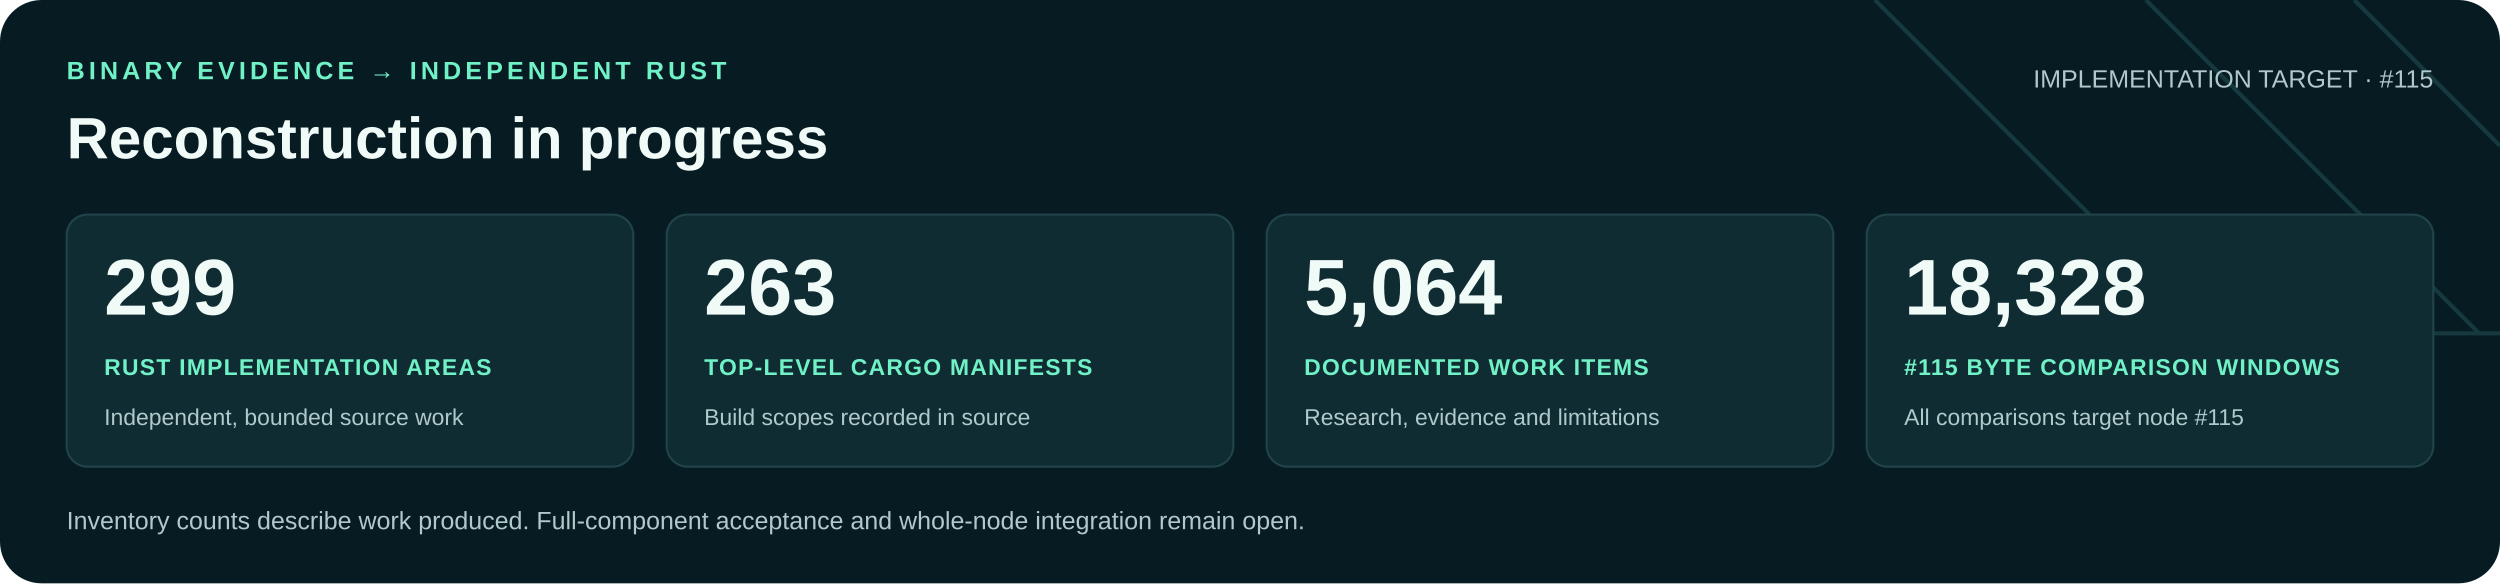
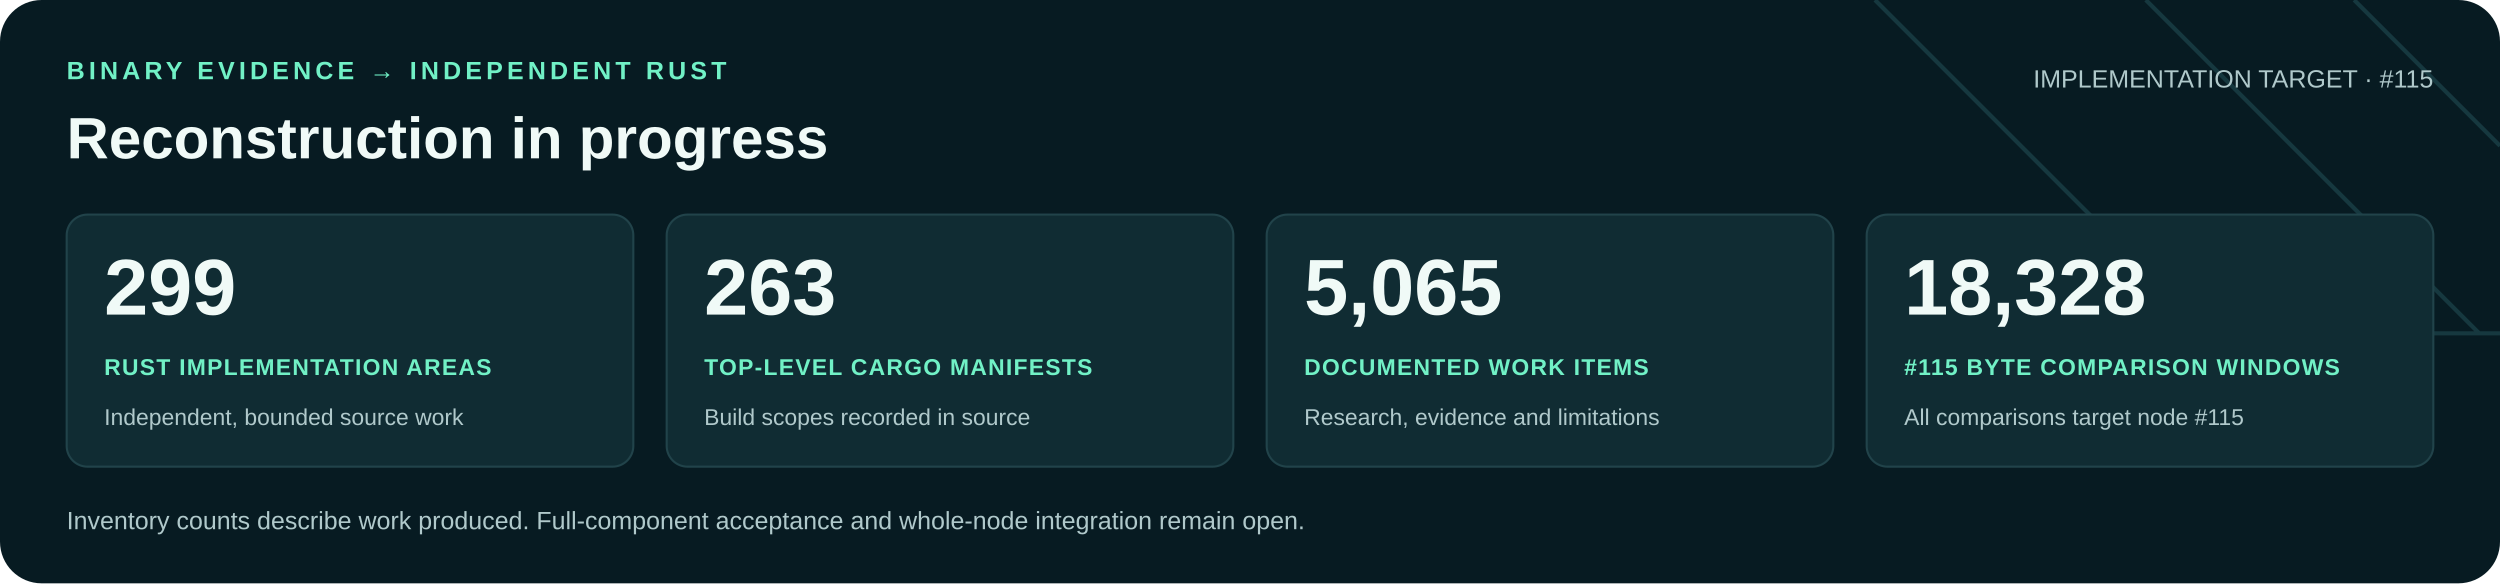
<svg xmlns="http://www.w3.org/2000/svg" width="1200" height="280" viewBox="0 0 1200 280" role="img" aria-labelledby="title desc">
  <rect width="1200" height="280" rx="20" fill="#071b22" />
  <path d="M900 0 1060 160H1200M1030 0 1190 160M1130 0 1200 70" fill="none" stroke="#16383f" stroke-width="2" />
  <g font-family="Arial, Helvetica, sans-serif">
    <text x="32" y="38" fill="#71f1c6" font-size="12" font-weight="700" letter-spacing="2">BINARY EVIDENCE → INDEPENDENT RUST</text>
    <text x="32" y="76" fill="#f0faf7" font-size="28" font-weight="700">Reconstruction in progress</text>
    <text x="1168" y="42" text-anchor="end" fill="#b0c9cb" font-size="12">IMPLEMENTATION TARGET · #115</text>
    <rect x="32" y="103" width="272" height="121" rx="10" fill="#102c33" stroke="#21434a" />
    <text x="50" y="151" fill="#f0faf7" font-size="38" font-weight="700">299</text>
    <text x="50" y="180" fill="#71f1c6" font-size="11" font-weight="700" letter-spacing=".6">RUST IMPLEMENTATION AREAS</text>
    <text x="50" y="204" fill="#b0c9cb" font-size="11">Independent, bounded source work</text>
    <rect x="320" y="103" width="272" height="121" rx="10" fill="#102c33" stroke="#21434a" />
    <text x="338" y="151" fill="#f0faf7" font-size="38" font-weight="700">263</text>
    <text x="338" y="180" fill="#71f1c6" font-size="11" font-weight="700" letter-spacing=".6">TOP-LEVEL CARGO MANIFESTS</text>
    <text x="338" y="204" fill="#b0c9cb" font-size="11">Build scopes recorded in source</text>
    <rect x="608" y="103" width="272" height="121" rx="10" fill="#102c33" stroke="#21434a" />
-     <text x="626" y="151" fill="#f0faf7" font-size="38" font-weight="700">5,064</text>
+     <text x="626" y="151" fill="#f0faf7" font-size="38" font-weight="700">5,065</text>
    <text x="626" y="180" fill="#71f1c6" font-size="11" font-weight="700" letter-spacing=".6">DOCUMENTED WORK ITEMS</text>
    <text x="626" y="204" fill="#b0c9cb" font-size="11">Research, evidence and limitations</text>
    <rect x="896" y="103" width="272" height="121" rx="10" fill="#102c33" stroke="#21434a" />
    <text x="914" y="151" fill="#f0faf7" font-size="38" font-weight="700">18,328</text>
    <text x="914" y="180" fill="#71f1c6" font-size="11" font-weight="700" letter-spacing=".6">#115 BYTE COMPARISON WINDOWS</text>
    <text x="914" y="204" fill="#b0c9cb" font-size="11">All comparisons target node #115</text>
    <text x="32" y="254" fill="#b0c9cb" font-size="12">Inventory counts describe work produced. Full-component acceptance and whole-node integration remain open.</text>
  </g>
</svg>
